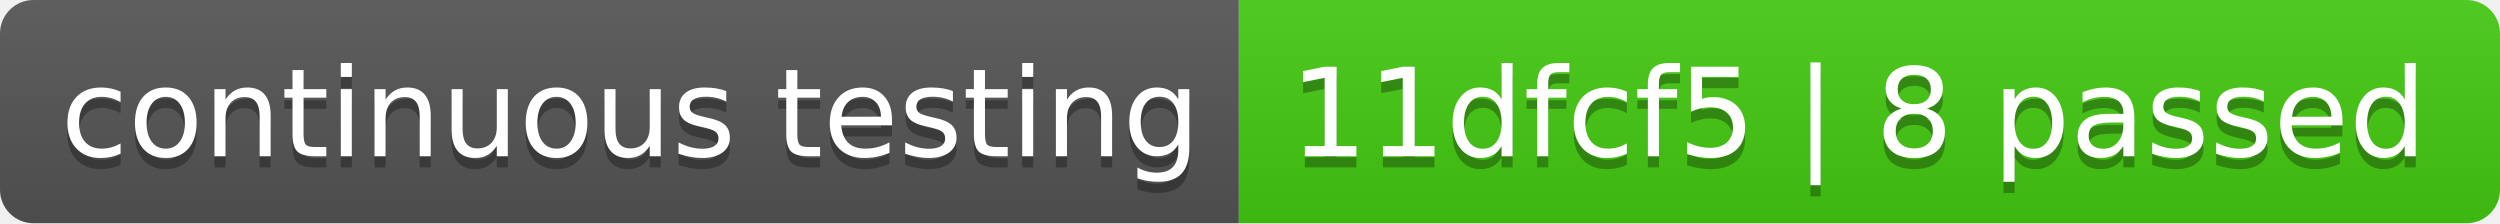
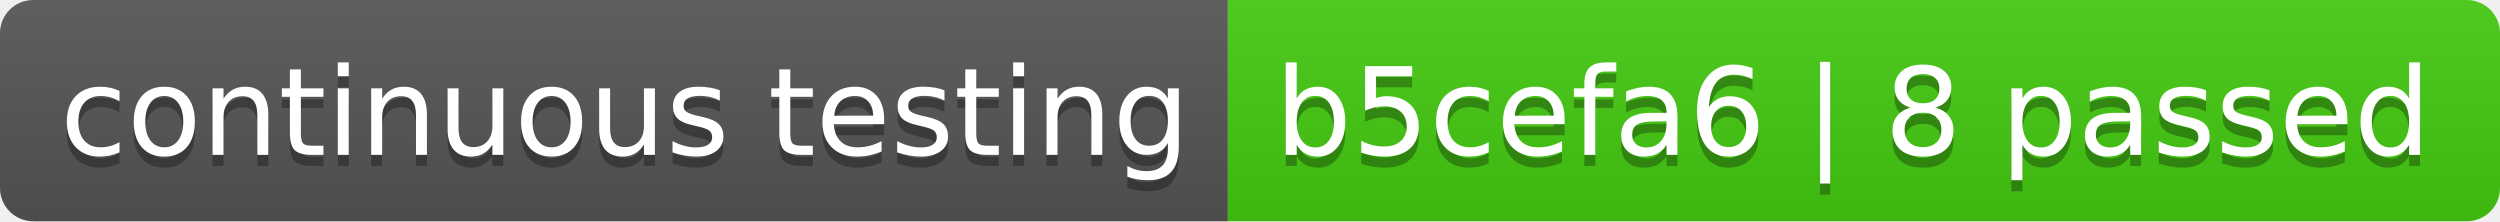
- <svg xmlns="http://www.w3.org/2000/svg" width="224" height="20" role="img" aria-label="continuous testing: 11dfcf5 | 8 passed">
+ <svg xmlns="http://www.w3.org/2000/svg" width="226" height="20" role="img" aria-label="continuous testing: b5cefa6 | 8 passed">
  <linearGradient id="s" x2="0" y2="100%">
    <stop offset="0" stop-color="#bbb" stop-opacity=".1" />
    <stop offset="1" stop-opacity=".1" />
  </linearGradient>
  <clipPath id="r">
-     <rect width="224" height="20" rx="3" fill="#fff" />
+     <rect width="226" height="20" rx="3" fill="#fff" />
  </clipPath>
  <g clip-path="url(#r)">
    <rect width="111" height="20" fill="#555" />
-     <rect x="111" width="113" height="20" fill="#4c1" />
-     <rect width="224" height="20" fill="url(#s)" />
+     <rect x="111" width="115" height="20" fill="#4c1" />
+     <rect width="226" height="20" fill="url(#s)" />
  </g>
  <g fill="#fff" text-anchor="middle" font-family="Verdana,Geneva,DejaVu Sans,sans-serif" text-rendering="geometricPrecision" font-size="110">
    <text aria-hidden="true" x="565" y="150" fill="#010101" fill-opacity=".3" transform="scale(.1)" textLength="1010">continuous testing</text>
    <text x="565" y="140" transform="scale(.1)" fill="#fff" textLength="1010">continuous testing</text>
-     <text aria-hidden="true" x="1665" y="150" fill="#010101" fill-opacity=".3" transform="scale(.1)" textLength="1030">11dfcf5 | 8 passed</text>
-     <text x="1665" y="140" transform="scale(.1)" fill="#fff" textLength="1030">11dfcf5 | 8 passed</text>
+     <text aria-hidden="true" x="1675" y="150" fill="#010101" fill-opacity=".3" transform="scale(.1)" textLength="1050">b5cefa6 | 8 passed</text>
+     <text x="1675" y="140" transform="scale(.1)" fill="#fff" textLength="1050">b5cefa6 | 8 passed</text>
  </g>
</svg>
